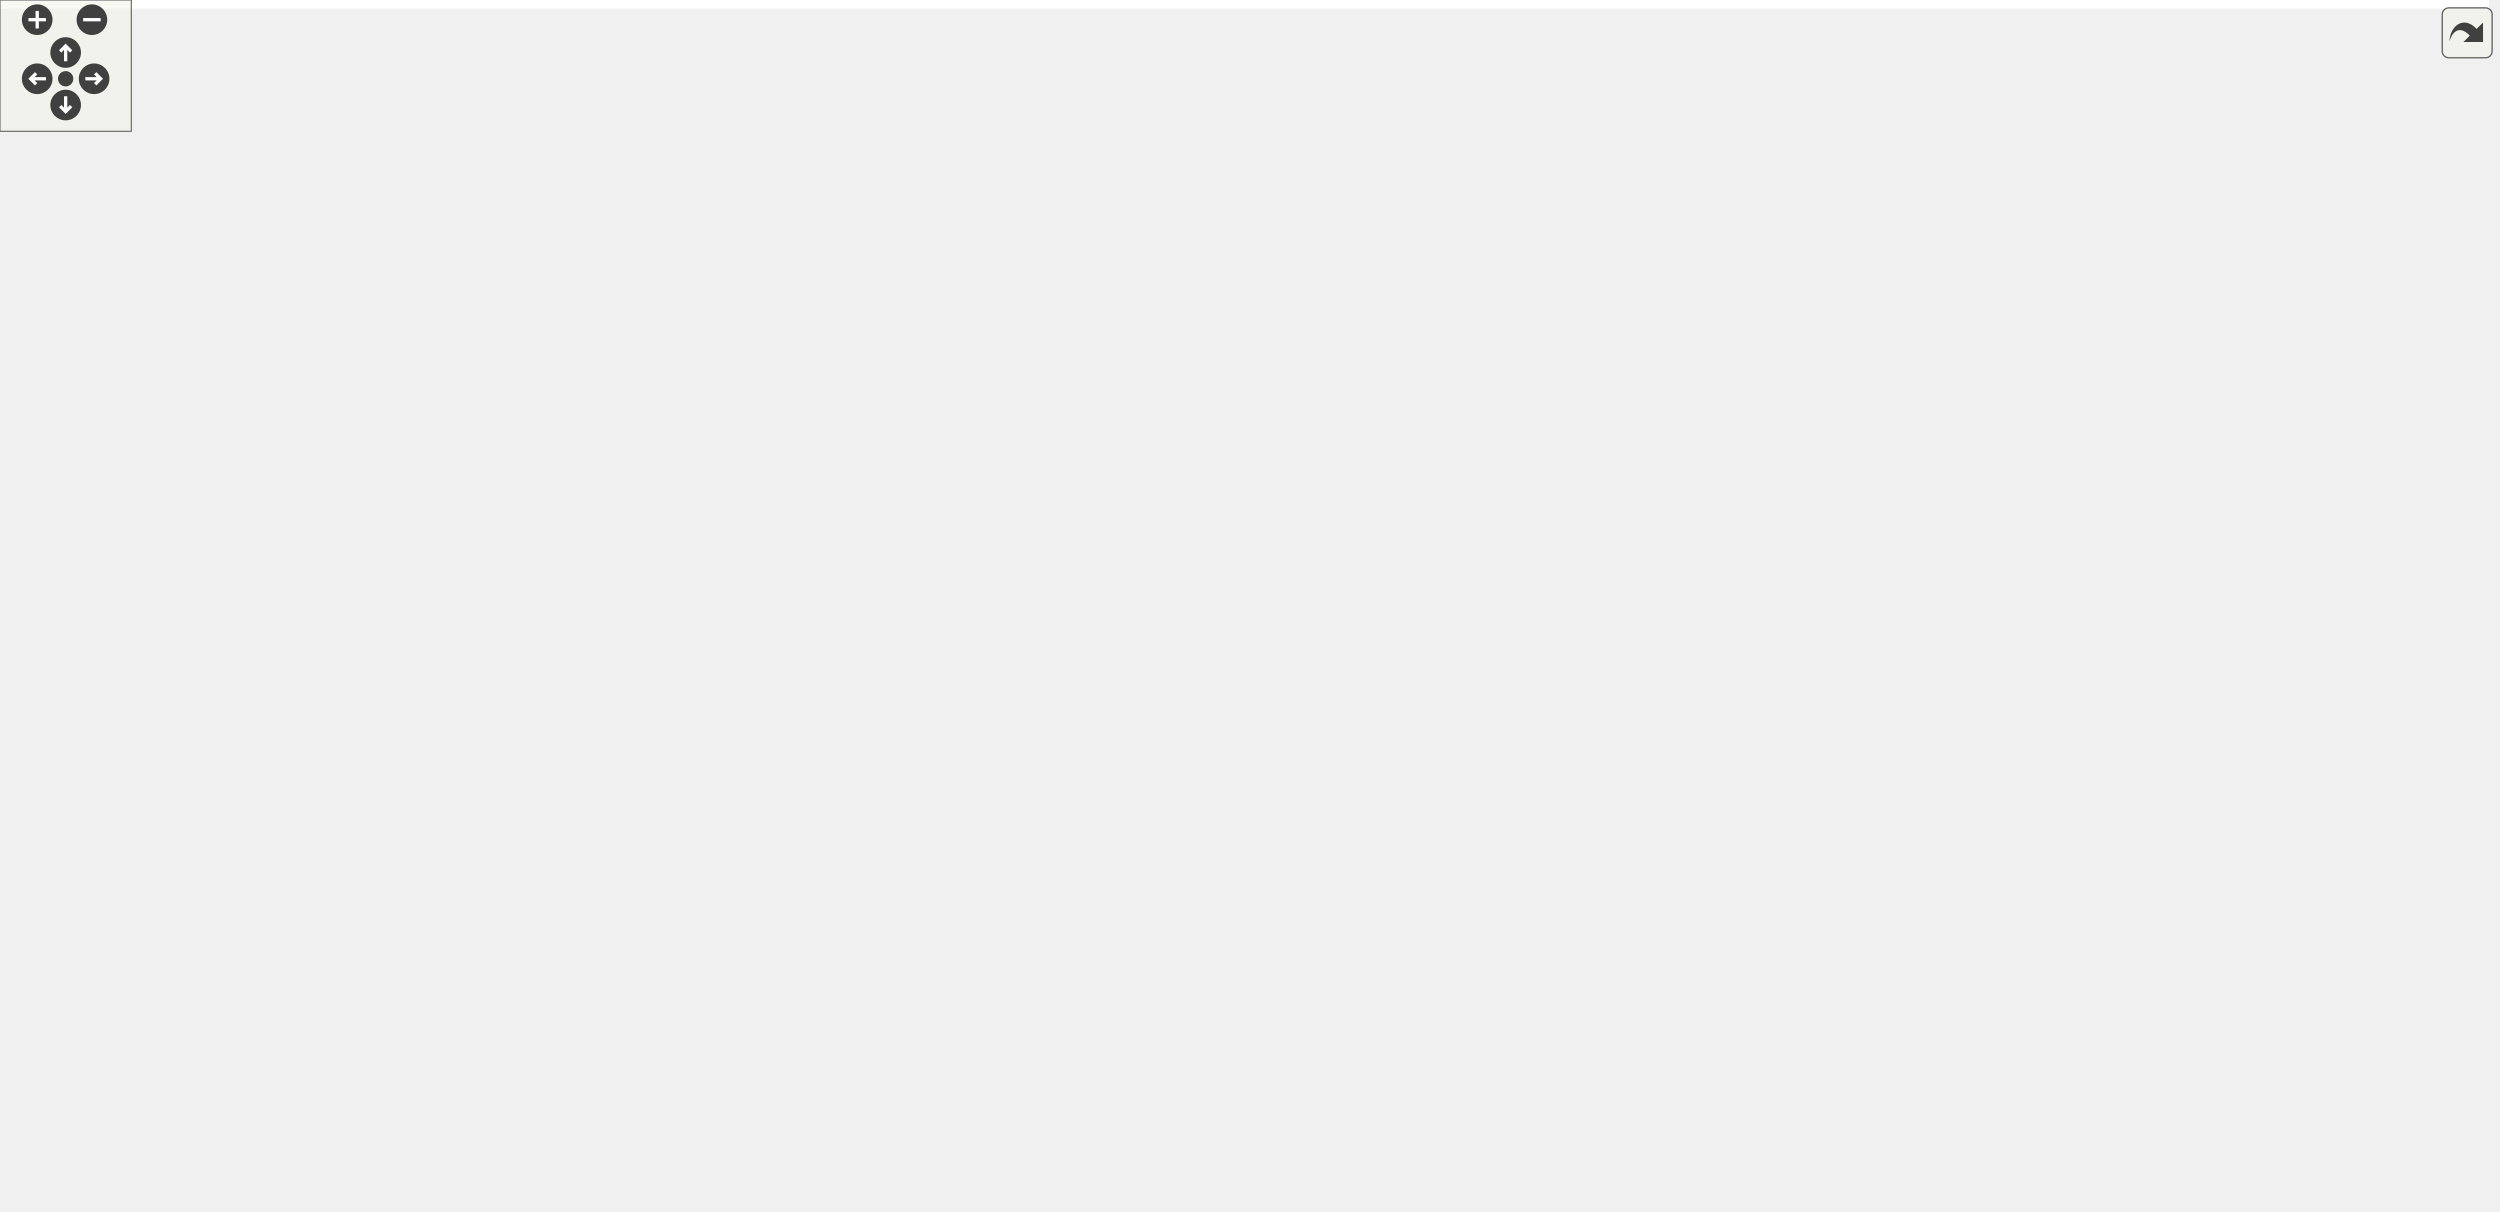
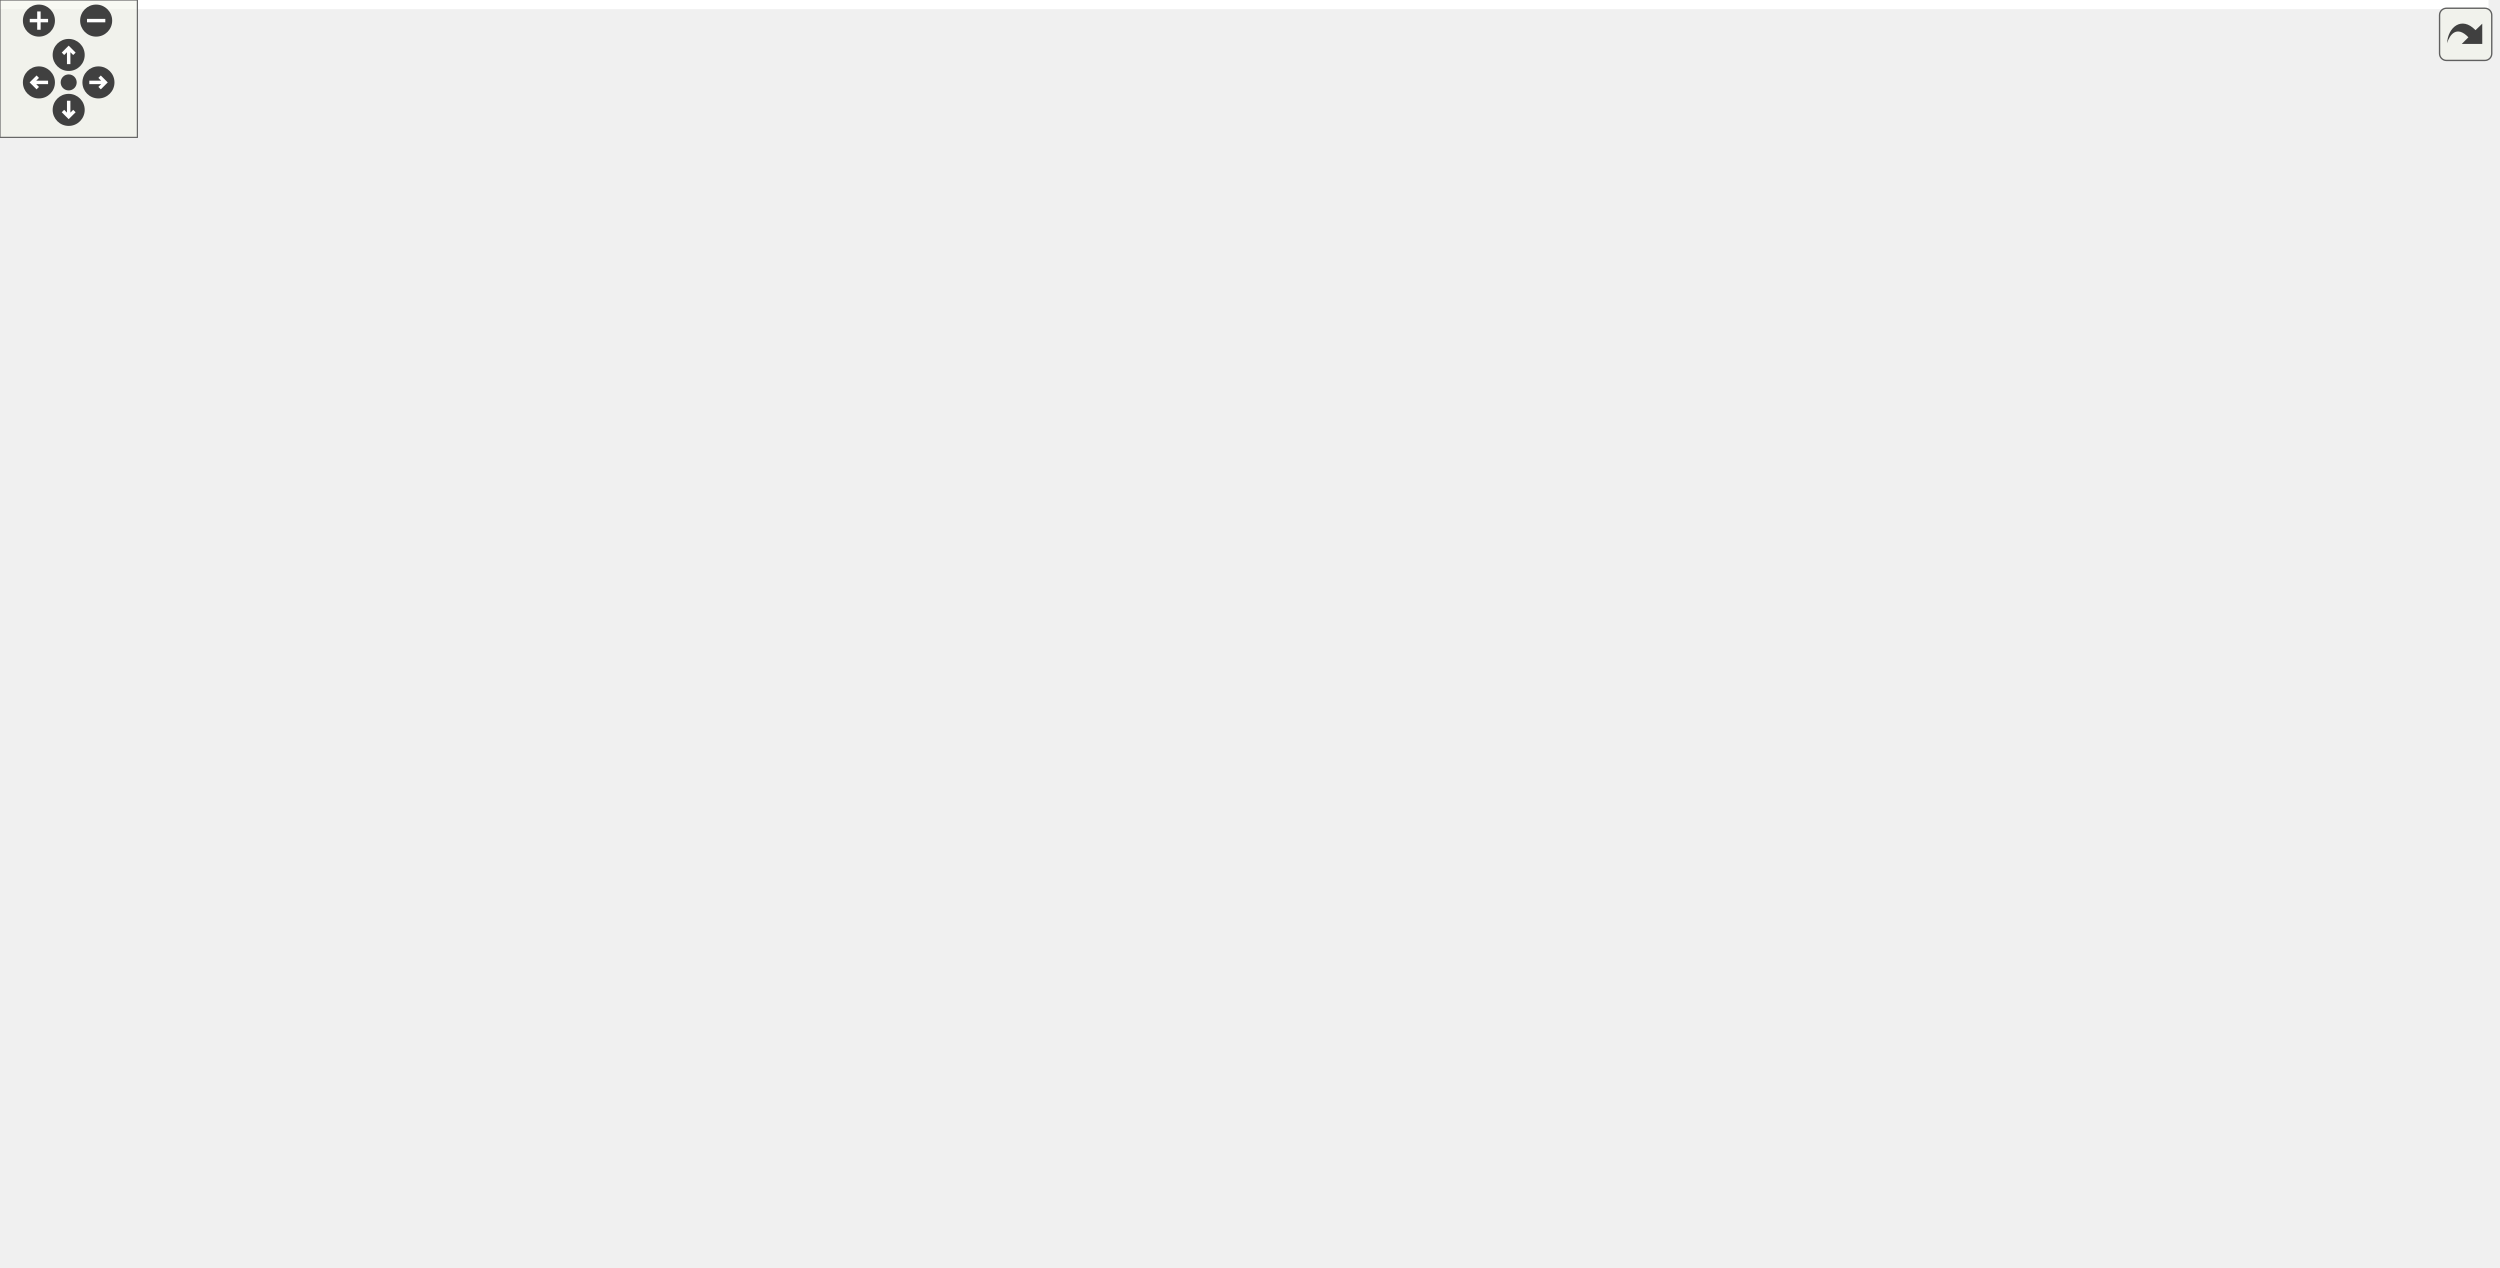
<svg xmlns="http://www.w3.org/2000/svg" xmlns:xlink="http://www.w3.org/1999/xlink" id="main" version="1.1" xml:space="preserve">
  <style type="text/css">
.edge:hover path { stroke: red; }
.edge:hover polygon { stroke: red; fill: red; }
</style>
  <defs>
    <circle id="rim" cx="0" cy="0" r="7" />
    <circle id="rim2" cx="0" cy="0" r="3.5" />
    <g id="zoomPlus">
      <use xlink:href="#rim" fill="#404040">
        <set attributeName="fill" to="#808080" begin="zoomplus.mouseover" end="zoomplus.mouseout" />
      </use>
      <path d="M-4,0h8M0,-4v8" fill="none" stroke="white" stroke-width="1.5" pointer-events="none" />
    </g>
    <g id="zoomMin">
      <use xlink:href="#rim" fill="#404040">
        <set attributeName="fill" to="#808080" begin="zoomminus.mouseover" end="zoomminus.mouseout" />
      </use>
      <path d="M-4,0h8" fill="none" stroke="white" stroke-width="1.5" pointer-events="none" />
    </g>
    <g id="dirArrow">
      <path fill="none" stroke="white" stroke-width="1.5" d="M0,-3.0v7 M-2.5,-0.5L0,-3.0L2.5,-0.5" />
    </g>
    <g id="resetDef">
      <use xlink:href="#rim2" fill="#404040">
        <set attributeName="fill" to="#808080" begin="reset.mouseover" end="reset.mouseout" />
      </use>
    </g>
  </defs>
  <svg id="graph" class="graph">
    <g id="viewport">
-       <polygon fill="white" stroke="transparent" points="-4,4 -4,-493 1137.5,-493 1137.5,4 -4,4" />
+       <polygon fill="white" stroke="transparent" points="-4,4 -4,-493 1087,-493 1087,4 -4,4" />
      <g id="node1" class="node">
        <g id="a_node1">
          <a xlink:title="This file contains the declaration of the MyFactorizationMethod namespace, which includes methods and...">
-             <polygon fill="#bfbfbf" stroke="black" points="409,-458.5 409,-488.5 557,-488.5 557,-458.5 409,-458.5" />
-             <text text-anchor="start" x="417" y="-476.5" font-family="Helvetica,sans-Serif" font-size="10.00">src/utils/math/factorization</text>
-             <text text-anchor="middle" x="483" y="-465.5" font-family="Helvetica,sans-Serif" font-size="10.00">/Factorize.h</text>
+             <polygon fill="#bfbfbf" stroke="black" points="102,-458.5 102,-488.5 250,-488.5 250,-458.5 102,-458.5" />
+             <text text-anchor="start" x="110" y="-476.5" font-family="Helvetica,sans-Serif" font-size="10.00">src/utils/math/factorization</text>
+             <text text-anchor="middle" x="176" y="-465.5" font-family="Helvetica,sans-Serif" font-size="10.00">/Factorize.h</text>
          </a>
        </g>
      </g>
      <g id="node2" class="node">
        <g id="a_node2">
          <a xlink:href="../../dc/d21/labs_2outlab6_2Compute_8h.html" target="_top" xlink:title="This file contains the Compute namespace which includes methods for solving linear systems using vari...">
-             <polygon fill="white" stroke="black" points="523,-207 523,-226 673,-226 673,-207 523,-207" />
-             <text text-anchor="middle" x="598" y="-214" font-family="Helvetica,sans-Serif" font-size="10.00">src/labs/outlab6/Compute.h</text>
+             <polygon fill="white" stroke="black" points="373,-207 373,-226 523,-226 523,-207 373,-207" />
+             <text text-anchor="middle" x="448" y="-214" font-family="Helvetica,sans-Serif" font-size="10.00">src/labs/outlab6/Compute.h</text>
          </a>
        </g>
      </g>
      <g id="edge1" class="edge">
-         <path fill="none" stroke="midnightblue" d="M567.23,-465.11C664.53,-451.31 818.59,-411.83 876,-299 882.25,-286.72 884.83,-278.58 876,-268 850.62,-237.59 746.62,-225.45 673.3,-220.63" />
-         <polygon fill="midnightblue" stroke="midnightblue" points="566.56,-461.67 557.12,-466.48 567.5,-468.61 566.56,-461.67" />
+         <path fill="none" stroke="midnightblue" d="M170.03,-448.44C161.1,-406.14 149.78,-318.21 195,-268 218.34,-242.08 306.93,-229.01 372.73,-222.74" />
+         <polygon fill="midnightblue" stroke="midnightblue" points="166.66,-449.4 172.27,-458.39 173.49,-447.87 166.66,-449.4" />
      </g>
      <g id="node5" class="node">
        <g id="a_node5">
+           <a xlink:href="../../d4/dfb/LUP_8h.html" target="_top" xlink:title="LU factorization with pivoting.">
+             <polygon fill="white" stroke="black" points="0,-335.5 0,-365.5 148,-365.5 148,-335.5 0,-335.5" />
+             <text text-anchor="start" x="8" y="-353.5" font-family="Helvetica,sans-Serif" font-size="10.00">src/utils/math/factorization</text>
+             <text text-anchor="middle" x="74" y="-342.5" font-family="Helvetica,sans-Serif" font-size="10.00">/LUP.h</text>
+           </a>
+         </g>
+       </g>
+       <g id="edge4" class="edge">
+         <path fill="none" stroke="midnightblue" d="M157.37,-450.4C136.63,-425.8 103.71,-386.75 86.09,-365.84" />
+         <polygon fill="midnightblue" stroke="midnightblue" points="154.78,-452.75 163.9,-458.14 160.13,-448.24 154.78,-452.75" />
+       </g>
+       <g id="node14" class="node">
+         <g id="a_node14">
          <a xlink:href="../../df/dbd/LinearSolver_8h.html" target="_top" xlink:title="This file contains the definition of the LinearSolver class and its associated methods.">
-             <polygon fill="white" stroke="black" points="405.5,-402.5 405.5,-421.5 560.5,-421.5 560.5,-402.5 405.5,-402.5" />
-             <text text-anchor="middle" x="483" y="-409.5" font-family="Helvetica,sans-Serif" font-size="10.00">src/utils/math/LinearSolver.h</text>
-           </a>
-         </g>
-       </g>
-       <g id="edge4" class="edge">
-         <path fill="none" stroke="midnightblue" d="M483,-448.29C483,-438.86 483,-428.65 483,-421.66" />
-         <polygon fill="midnightblue" stroke="midnightblue" points="479.5,-448.4 483,-458.4 486.5,-448.4 479.5,-448.4" />
-       </g>
-       <g id="node13" class="node">
-         <g id="a_node13">
-           <a xlink:href="../../d4/dfb/LUP_8h.html" target="_top" xlink:title="LU factorization with pivoting.">
-             <polygon fill="white" stroke="black" points="221,-335.5 221,-365.5 369,-365.5 369,-335.5 221,-335.5" />
-             <text text-anchor="start" x="229" y="-353.5" font-family="Helvetica,sans-Serif" font-size="10.00">src/utils/math/factorization</text>
-             <text text-anchor="middle" x="295" y="-342.5" font-family="Helvetica,sans-Serif" font-size="10.00">/LUP.h</text>
-           </a>
-         </g>
-       </g>
-       <g id="edge37" class="edge">
-         <path fill="none" stroke="midnightblue" d="M448.46,-453.33C432.33,-444.16 412.99,-432.83 396,-422 366.79,-403.37 334.1,-380.09 314.04,-365.5" />
-         <polygon fill="midnightblue" stroke="midnightblue" points="447.11,-456.59 457.54,-458.46 450.56,-450.5 447.11,-456.59" />
+             <polygon fill="white" stroke="black" points="520.5,-402.5 520.5,-421.5 675.5,-421.5 675.5,-402.5 520.5,-402.5" />
+             <text text-anchor="middle" x="598" y="-409.5" font-family="Helvetica,sans-Serif" font-size="10.00">src/utils/math/LinearSolver.h</text>
+           </a>
+         </g>
+       </g>
+       <g id="edge16" class="edge">
+         <path fill="none" stroke="midnightblue" d="M260.52,-460.58C342.52,-449.02 464.92,-431.76 537.58,-421.52" />
+         <polygon fill="midnightblue" stroke="midnightblue" points="259.89,-457.14 250.47,-462 260.86,-464.07 259.89,-457.14" />
      </g>
      <g id="node3" class="node">
        <g id="a_node3">
          <a xlink:href="../../df/df9/outlab6_8h.html" target="_top" xlink:title=" ">
-             <polygon fill="white" stroke="black" points="597.5,-140 597.5,-159 740.5,-159 740.5,-140 597.5,-140" />
-             <text text-anchor="middle" x="669" y="-147" font-family="Helvetica,sans-Serif" font-size="10.00">src/labs/outlab6/outlab6.h</text>
+             <polygon fill="white" stroke="black" points="324.5,-140 324.5,-159 467.5,-159 467.5,-140 324.5,-140" />
+             <text text-anchor="middle" x="396" y="-147" font-family="Helvetica,sans-Serif" font-size="10.00">src/labs/outlab6/outlab6.h</text>
          </a>
        </g>
      </g>
      <g id="edge2" class="edge">
-         <path fill="none" stroke="midnightblue" d="M615.09,-199.86C629.05,-187.08 648.26,-169.49 659.58,-159.13" />
-         <polygon fill="midnightblue" stroke="midnightblue" points="612.59,-197.4 607.58,-206.73 617.31,-202.56 612.59,-197.4" />
+         <path fill="none" stroke="midnightblue" d="M434.62,-198.77C424.48,-186.1 410.96,-169.2 402.9,-159.13" />
+         <polygon fill="midnightblue" stroke="midnightblue" points="432.01,-201.11 440.99,-206.73 437.47,-196.74 432.01,-201.11" />
      </g>
      <g id="node4" class="node">
        <g id="a_node4">
          <a xlink:href="../../d4/d5d/labs_2outlab6_2main_8cpp.html" target="_top" xlink:title=" ">
-             <polygon fill="white" stroke="black" points="598,-73 598,-92 740,-92 740,-73 598,-73" />
-             <text text-anchor="middle" x="669" y="-80" font-family="Helvetica,sans-Serif" font-size="10.00">src/labs/outlab6/main.cpp</text>
+             <polygon fill="white" stroke="black" points="325,-73 325,-92 467,-92 467,-73 325,-73" />
+             <text text-anchor="middle" x="396" y="-80" font-family="Helvetica,sans-Serif" font-size="10.00">src/labs/outlab6/main.cpp</text>
          </a>
        </g>
      </g>
      <g id="edge3" class="edge">
-         <path fill="none" stroke="midnightblue" d="M669,-129.54C669,-117.17 669,-101.62 669,-92.13" />
-         <polygon fill="midnightblue" stroke="midnightblue" points="665.5,-129.73 669,-139.73 672.5,-129.73 665.5,-129.73" />
+         <path fill="none" stroke="midnightblue" d="M396,-129.54C396,-117.17 396,-101.62 396,-92.13" />
+         <polygon fill="midnightblue" stroke="midnightblue" points="392.5,-129.73 396,-139.73 399.5,-129.73 392.5,-129.73" />
+       </g>
+       <g id="edge5" class="edge">
+         <path fill="none" stroke="midnightblue" d="M94.39,-328.03C115.29,-306.52 146.8,-275.55 162,-268 228.38,-235.03 312.83,-223.28 372.71,-219.24" />
+         <polygon fill="midnightblue" stroke="midnightblue" points="91.64,-325.84 87.22,-335.47 96.68,-330.69 91.64,-325.84" />
      </g>
      <g id="node6" class="node">
        <g id="a_node6">
-           <a xlink:href="../../d2/dde/labs_2inlab6_2InputsOutputs_8h.html" target="_top" xlink:title="This file contains the input and output definitions for this project.">
-             <polygon fill="white" stroke="black" points="966.5,-341 966.5,-360 1133.5,-360 1133.5,-341 966.5,-341" />
-             <text text-anchor="middle" x="1050" y="-348" font-family="Helvetica,sans-Serif" font-size="10.00">src/labs/inlab6/InputsOutputs.h</text>
-           </a>
-         </g>
-       </g>
-       <g id="edge5" class="edge">
-         <path fill="none" stroke="midnightblue" d="M570.6,-401.81C679.26,-390.4 863.06,-371.12 968.71,-360.03" />
-         <polygon fill="midnightblue" stroke="midnightblue" points="570.23,-398.33 560.65,-402.85 570.96,-405.29 570.23,-398.33" />
+           <a xlink:href="../../d7/da1/project_2project1_2Compute_8h.html" target="_top" xlink:title="Compute methods for project milestone 1 in NE591-008.">
+             <polygon fill="white" stroke="black" points="0,-268.5 0,-298.5 110,-298.5 110,-268.5 0,-268.5" />
+             <text text-anchor="start" x="8" y="-286.5" font-family="Helvetica,sans-Serif" font-size="10.00">src/project/project1</text>
+             <text text-anchor="middle" x="55" y="-275.5" font-family="Helvetica,sans-Serif" font-size="10.00">/Compute.h</text>
+           </a>
+         </g>
+       </g>
+       <g id="edge6" class="edge">
+         <path fill="none" stroke="midnightblue" d="M67.04,-325.7C64.38,-316.59 61.43,-306.49 59.11,-298.58" />
+         <polygon fill="midnightblue" stroke="midnightblue" points="63.71,-326.78 69.88,-335.4 70.43,-324.82 63.71,-326.78" />
+       </g>
+       <g id="node10" class="node">
+         <g id="a_node10">
+           <a xlink:href="../../db/d6e/project_2project2_2Compute_8h.html" target="_top" xlink:title="Compute methods for project milestone 1 in NE591-008.">
+             <polygon fill="white" stroke="black" points="625,-201.5 625,-231.5 735,-231.5 735,-201.5 625,-201.5" />
+             <text text-anchor="start" x="633" y="-219.5" font-family="Helvetica,sans-Serif" font-size="10.00">src/project/project2</text>
+             <text text-anchor="middle" x="680" y="-208.5" font-family="Helvetica,sans-Serif" font-size="10.00">/Compute.h</text>
+           </a>
+         </g>
+       </g>
+       <g id="edge11" class="edge">
+         <path fill="none" stroke="midnightblue" d="M158.45,-347.69C223.46,-343.56 314.2,-331.7 387,-299 406.88,-290.07 405.28,-277.28 425,-268 489.52,-237.63 571.53,-225.51 624.87,-220.69" />
+         <polygon fill="midnightblue" stroke="midnightblue" points="158.02,-344.21 148.25,-348.29 158.43,-351.2 158.02,-344.21" />
+       </g>
+       <g id="node7" class="node">
+         <g id="a_node7">
+           <a xlink:href="../../d0/df9/project_2project1_2Parser_8h.html" target="_top" xlink:title="This file contains the Parser class which is responsible for parsing command line arguments and valid...">
+             <polygon fill="white" stroke="black" points="42,-201.5 42,-231.5 152,-231.5 152,-201.5 42,-201.5" />
+             <text text-anchor="start" x="50" y="-219.5" font-family="Helvetica,sans-Serif" font-size="10.00">src/project/project1</text>
+             <text text-anchor="middle" x="97" y="-208.5" font-family="Helvetica,sans-Serif" font-size="10.00">/Parser.h</text>
+           </a>
+         </g>
+       </g>
+       <g id="edge7" class="edge">
+         <path fill="none" stroke="midnightblue" d="M69.62,-259.87C75.7,-250.46 82.57,-239.83 87.9,-231.58" />
+         <polygon fill="midnightblue" stroke="midnightblue" points="66.6,-258.1 64.11,-268.4 72.48,-261.9 66.6,-258.1" />
+       </g>
+       <g id="node8" class="node">
+         <g id="a_node8">
+           <a xlink:href="../../d3/df7/project1_8h.html" target="_top" xlink:title=" ">
+             <polygon fill="white" stroke="black" points="1,-134.5 1,-164.5 111,-164.5 111,-134.5 1,-134.5" />
+             <text text-anchor="start" x="9" y="-152.5" font-family="Helvetica,sans-Serif" font-size="10.00">src/project/project1</text>
+             <text text-anchor="middle" x="56" y="-141.5" font-family="Helvetica,sans-Serif" font-size="10.00">/project1.h</text>
+           </a>
+         </g>
+       </g>
+       <g id="edge10" class="edge">
+         <path fill="none" stroke="midnightblue" d="M42.53,-259.32C38.67,-250.96 34.93,-241.29 33,-232 30.19,-218.51 30.08,-214.46 33,-201 35.82,-188.01 42.28,-174.35 47.64,-164.52" />
+         <polygon fill="midnightblue" stroke="midnightblue" points="39.45,-261 47,-268.44 45.74,-257.92 39.45,-261" />
+       </g>
+       <g id="edge8" class="edge">
+         <path fill="none" stroke="midnightblue" d="M82.72,-192.87C76.79,-183.46 70.09,-172.83 64.88,-164.58" />
+         <polygon fill="midnightblue" stroke="midnightblue" points="79.81,-194.81 88.1,-201.4 85.73,-191.07 79.81,-194.81" />
      </g>
      <g id="node9" class="node">
        <g id="a_node9">
+           <a xlink:href="../../d2/d85/project_2project1_2main_8cpp.html" target="_top" xlink:title=" ">
+             <polygon fill="white" stroke="black" points="1,-67.5 1,-97.5 111,-97.5 111,-67.5 1,-67.5" />
+             <text text-anchor="start" x="9" y="-85.5" font-family="Helvetica,sans-Serif" font-size="10.00">src/project/project1</text>
+             <text text-anchor="middle" x="56" y="-74.5" font-family="Helvetica,sans-Serif" font-size="10.00">/main.cpp</text>
+           </a>
+         </g>
+       </g>
+       <g id="edge9" class="edge">
+         <path fill="none" stroke="midnightblue" d="M56,-124.11C56,-115.15 56,-105.32 56,-97.58" />
+         <polygon fill="midnightblue" stroke="midnightblue" points="52.5,-124.4 56,-134.4 59.5,-124.4 52.5,-124.4" />
+       </g>
+       <g id="node11" class="node">
+         <g id="a_node11">
+           <a xlink:href="../../d6/da7/project_2project2_2Parser_8h.html" target="_top" xlink:title="This file contains the Parser class which is responsible for parsing command line arguments and valid...">
+             <polygon fill="white" stroke="black" points="701,-134.5 701,-164.5 811,-164.5 811,-134.5 701,-134.5" />
+             <text text-anchor="start" x="709" y="-152.5" font-family="Helvetica,sans-Serif" font-size="10.00">src/project/project2</text>
+             <text text-anchor="middle" x="756" y="-141.5" font-family="Helvetica,sans-Serif" font-size="10.00">/Parser.h</text>
+           </a>
+         </g>
+       </g>
+       <g id="edge12" class="edge">
+         <path fill="none" stroke="midnightblue" d="M704.11,-194.88C715.66,-185.01 729.19,-173.43 739.54,-164.58" />
+         <polygon fill="midnightblue" stroke="midnightblue" points="701.82,-192.24 696.49,-201.4 706.37,-197.56 701.82,-192.24" />
+       </g>
+       <g id="node12" class="node">
+         <g id="a_node12">
+           <a xlink:href="../../dc/d79/project2_8h.html" target="_top" xlink:title=" ">
+             <polygon fill="white" stroke="black" points="701,-67.5 701,-97.5 811,-97.5 811,-67.5 701,-67.5" />
+             <text text-anchor="start" x="709" y="-85.5" font-family="Helvetica,sans-Serif" font-size="10.00">src/project/project2</text>
+             <text text-anchor="middle" x="756" y="-74.5" font-family="Helvetica,sans-Serif" font-size="10.00">/project2.h</text>
+           </a>
+         </g>
+       </g>
+       <g id="edge15" class="edge">
+         <path fill="none" stroke="midnightblue" d="M678.99,-190.94C679.35,-173.9 682.01,-151.26 692,-134 700.86,-118.69 716.33,-106.29 729.83,-97.61" />
+         <polygon fill="midnightblue" stroke="midnightblue" points="675.49,-191.23 679.03,-201.21 682.49,-191.2 675.49,-191.23" />
+       </g>
+       <g id="edge13" class="edge">
+         <path fill="none" stroke="midnightblue" d="M756,-124.11C756,-115.15 756,-105.32 756,-97.58" />
+         <polygon fill="midnightblue" stroke="midnightblue" points="752.5,-124.4 756,-134.4 759.5,-124.4 752.5,-124.4" />
+       </g>
+       <g id="node13" class="node">
+         <g id="a_node13">
+           <a xlink:href="../../dd/d48/project_2project2_2main_8cpp.html" target="_top" xlink:title=" ">
+             <polygon fill="white" stroke="black" points="701,-0.5 701,-30.5 811,-30.5 811,-0.5 701,-0.5" />
+             <text text-anchor="start" x="709" y="-18.5" font-family="Helvetica,sans-Serif" font-size="10.00">src/project/project2</text>
+             <text text-anchor="middle" x="756" y="-7.5" font-family="Helvetica,sans-Serif" font-size="10.00">/main.cpp</text>
+           </a>
+         </g>
+       </g>
+       <g id="edge14" class="edge">
+         <path fill="none" stroke="midnightblue" d="M756,-57.11C756,-48.15 756,-38.32 756,-30.58" />
+         <polygon fill="midnightblue" stroke="midnightblue" points="752.5,-57.4 756,-67.4 759.5,-57.4 752.5,-57.4" />
+       </g>
+       <g id="edge24" class="edge">
+         <path fill="none" stroke="midnightblue" d="M512.73,-401.32C411.46,-389.82 244.19,-370.82 148.09,-359.91" />
+         <polygon fill="midnightblue" stroke="midnightblue" points="512.59,-404.82 522.92,-402.48 513.38,-397.87 512.59,-404.82" />
+       </g>
+       <g id="node15" class="node">
+         <g id="a_node15">
+           <a xlink:href="../../d2/dde/labs_2inlab6_2InputsOutputs_8h.html" target="_top" xlink:title="This file contains the input and output definitions for this project.">
+             <polygon fill="white" stroke="black" points="831.5,-341 831.5,-360 998.5,-360 998.5,-341 831.5,-341" />
+             <text text-anchor="middle" x="915" y="-348" font-family="Helvetica,sans-Serif" font-size="10.00">src/labs/inlab6/InputsOutputs.h</text>
+           </a>
+         </g>
+       </g>
+       <g id="edge17" class="edge">
+         <path fill="none" stroke="midnightblue" d="M653.32,-400.62C714.71,-389.09 812.62,-370.72 869.67,-360.01" />
+         <polygon fill="midnightblue" stroke="midnightblue" points="652.6,-397.19 643.42,-402.48 653.89,-404.07 652.6,-397.19" />
+       </g>
+       <g id="node18" class="node">
+         <g id="a_node18">
          <a xlink:href="../../d5/d67/labs_2outlab6_2InputsOutputs_8h.html" target="_top" xlink:title="This file contains the input and output definitions for this project.">
-             <polygon fill="white" stroke="black" points="693,-274 693,-293 867,-293 867,-274 693,-274" />
-             <text text-anchor="middle" x="780" y="-281" font-family="Helvetica,sans-Serif" font-size="10.00">src/labs/outlab6/InputsOutputs.h</text>
-           </a>
-         </g>
-       </g>
-       <g id="edge8" class="edge">
-         <path fill="none" stroke="midnightblue" d="M570.94,-407.39C642.17,-402.6 734.97,-391.52 762,-366 782.44,-346.7 782.24,-309.85 780.94,-293.13" />
-         <polygon fill="midnightblue" stroke="midnightblue" points="570.35,-403.92 560.6,-408.05 570.8,-410.9 570.35,-403.92" />
-       </g>
-       <g id="node10" class="node">
-         <g id="a_node10">
+             <polygon fill="white" stroke="black" points="204,-274 204,-293 378,-293 378,-274 204,-274" />
+             <text text-anchor="middle" x="291" y="-281" font-family="Helvetica,sans-Serif" font-size="10.00">src/labs/outlab6/InputsOutputs.h</text>
+           </a>
+         </g>
+       </g>
+       <g id="edge20" class="edge">
+         <path fill="none" stroke="midnightblue" d="M540.29,-400.41C505.98,-393.03 462.07,-381.69 425,-366 376.61,-345.51 325.02,-309.59 302.56,-293.16" />
+         <polygon fill="midnightblue" stroke="midnightblue" points="539.65,-403.85 550.15,-402.47 541.08,-397 539.65,-403.85" />
+       </g>
+       <g id="node19" class="node">
+         <g id="a_node19">
          <a xlink:href="../../dd/df8/project_2project2_2InputsOutputs_8h.html" target="_top" xlink:title="This file contains the input and output definitions for this project.">
-             <polygon fill="white" stroke="black" points="173,-201.5 173,-231.5 283,-231.5 283,-201.5 173,-201.5" />
-             <text text-anchor="start" x="181" y="-219.5" font-family="Helvetica,sans-Serif" font-size="10.00">src/project/project2</text>
-             <text text-anchor="middle" x="228" y="-208.5" font-family="Helvetica,sans-Serif" font-size="10.00">/InputsOutputs.h</text>
-           </a>
-         </g>
-       </g>
-       <g id="edge10" class="edge">
-         <path fill="none" stroke="midnightblue" d="M395.15,-408.35C325.18,-404.16 235.26,-393.44 212,-366 179.14,-327.23 205.97,-260.78 220.36,-231.76" />
-         <polygon fill="midnightblue" stroke="midnightblue" points="395.13,-411.85 405.31,-408.92 395.52,-404.86 395.13,-411.85" />
-       </g>
-       <g id="edge13" class="edge">
-         <path fill="none" stroke="midnightblue" d="M446.21,-399.36C415.58,-389.66 371.86,-375.83 339.31,-365.52" />
-         <polygon fill="midnightblue" stroke="midnightblue" points="445.47,-402.79 456.06,-402.48 447.59,-396.12 445.47,-402.79" />
+             <polygon fill="white" stroke="black" points="973,-201.5 973,-231.5 1083,-231.5 1083,-201.5 973,-201.5" />
+             <text text-anchor="start" x="981" y="-219.5" font-family="Helvetica,sans-Serif" font-size="10.00">src/project/project2</text>
+             <text text-anchor="middle" x="1028" y="-208.5" font-family="Helvetica,sans-Serif" font-size="10.00">/InputsOutputs.h</text>
+           </a>
+         </g>
+       </g>
+       <g id="edge22" class="edge">
+         <path fill="none" stroke="midnightblue" d="M685.66,-407.05C799.22,-401.08 985.39,-388.06 1008,-366 1044.68,-330.21 1036.75,-261.56 1031.15,-231.82" />
+         <polygon fill="midnightblue" stroke="midnightblue" points="685.39,-403.56 675.59,-407.57 685.75,-410.55 685.39,-403.56" />
      </g>
      <g id="node20" class="node">
        <g id="a_node20">
          <a xlink:href="../../d6/db9/GaussSeidel_8h.html" target="_top" xlink:title="This file contains the implementation of the Gauss-Seidel method for solving systems of linear equati...">
-             <polygon fill="white" stroke="black" points="463,-268.5 463,-298.5 599,-298.5 599,-268.5 463,-268.5" />
-             <text text-anchor="start" x="471" y="-286.5" font-family="Helvetica,sans-Serif" font-size="10.00">src/utils/math/relaxation</text>
-             <text text-anchor="middle" x="531" y="-275.5" font-family="Helvetica,sans-Serif" font-size="10.00">/GaussSeidel.h</text>
-           </a>
-         </g>
-       </g>
-       <g id="edge24" class="edge">
-         <path fill="none" stroke="midnightblue" d="M468.6,-394.43C456.75,-378.65 443.47,-354.5 454,-335 462.81,-318.68 479.45,-306.78 495.01,-298.65" />
-         <polygon fill="midnightblue" stroke="midnightblue" points="465.89,-396.64 474.88,-402.24 471.35,-392.26 465.89,-396.64" />
+             <polygon fill="white" stroke="black" points="434,-268.5 434,-298.5 570,-298.5 570,-268.5 434,-268.5" />
+             <text text-anchor="start" x="442" y="-286.5" font-family="Helvetica,sans-Serif" font-size="10.00">src/utils/math/relaxation</text>
+             <text text-anchor="middle" x="502" y="-275.5" font-family="Helvetica,sans-Serif" font-size="10.00">/GaussSeidel.h</text>
+           </a>
+         </g>
+       </g>
+       <g id="edge25" class="edge">
+         <path fill="none" stroke="midnightblue" d="M597.09,-392.15C595.47,-375.72 591.03,-351.94 579,-335 567.8,-319.23 549.98,-307.09 534.31,-298.66" />
+         <polygon fill="midnightblue" stroke="midnightblue" points="593.61,-392.46 597.82,-402.17 600.59,-391.95 593.61,-392.46" />
      </g>
      <g id="node21" class="node">
        <g id="a_node21">
          <a xlink:href="../../dd/d7b/PointJacobi_8h.html" target="_top" xlink:title="This file contains the implementation of the Point Jacobi method for solving systems of linear equati...">
-             <polygon fill="white" stroke="black" points="617,-335.5 617,-365.5 753,-365.5 753,-335.5 617,-335.5" />
-             <text text-anchor="start" x="625" y="-353.5" font-family="Helvetica,sans-Serif" font-size="10.00">src/utils/math/relaxation</text>
-             <text text-anchor="middle" x="685" y="-342.5" font-family="Helvetica,sans-Serif" font-size="10.00">/PointJacobi.h</text>
-           </a>
-         </g>
-       </g>
-       <g id="edge27" class="edge">
-         <path fill="none" stroke="midnightblue" d="M521.67,-399.61C554.62,-389.9 602.11,-375.92 637.39,-365.52" />
-         <polygon fill="midnightblue" stroke="midnightblue" points="520.55,-396.29 511.94,-402.48 522.52,-403.01 520.55,-396.29" />
+             <polygon fill="white" stroke="black" points="673,-335.5 673,-365.5 809,-365.5 809,-335.5 673,-335.5" />
+             <text text-anchor="start" x="681" y="-353.5" font-family="Helvetica,sans-Serif" font-size="10.00">src/utils/math/relaxation</text>
+             <text text-anchor="middle" x="741" y="-342.5" font-family="Helvetica,sans-Serif" font-size="10.00">/PointJacobi.h</text>
+           </a>
+         </g>
+       </g>
+       <g id="edge28" class="edge">
+         <path fill="none" stroke="midnightblue" d="M627.83,-398.59C651.01,-388.94 683.18,-375.56 707.3,-365.52" />
+         <polygon fill="midnightblue" stroke="midnightblue" points="626.38,-395.4 618.49,-402.48 629.07,-401.86 626.38,-395.4" />
      </g>
      <g id="node23" class="node">
        <g id="a_node23">
          <a xlink:href="../../d3/d3e/SOR_8h.html" target="_top" xlink:title="This file contains the implementation of the Successive Over-Relaxation (SOR) method for solving syst...">
-             <polygon fill="white" stroke="black" points="463,-335.5 463,-365.5 599,-365.5 599,-335.5 463,-335.5" />
-             <text text-anchor="start" x="471" y="-353.5" font-family="Helvetica,sans-Serif" font-size="10.00">src/utils/math/relaxation</text>
-             <text text-anchor="middle" x="531" y="-342.5" font-family="Helvetica,sans-Serif" font-size="10.00">/SOR.h</text>
-           </a>
-         </g>
-       </g>
-       <g id="edge32" class="edge">
-         <path fill="none" stroke="midnightblue" d="M496.29,-394.53C503.64,-385.42 512.68,-374.21 519.69,-365.52" />
-         <polygon fill="midnightblue" stroke="midnightblue" points="493.43,-392.49 489.88,-402.48 498.88,-396.89 493.43,-392.49" />
+             <polygon fill="white" stroke="black" points="434,-335.5 434,-365.5 570,-365.5 570,-335.5 434,-335.5" />
+             <text text-anchor="start" x="442" y="-353.5" font-family="Helvetica,sans-Serif" font-size="10.00">src/utils/math/relaxation</text>
+             <text text-anchor="middle" x="502" y="-342.5" font-family="Helvetica,sans-Serif" font-size="10.00">/SOR.h</text>
+           </a>
+         </g>
+       </g>
+       <g id="edge33" class="edge">
+         <path fill="none" stroke="midnightblue" d="M575.43,-397.01C560.11,-387.52 539.95,-375.02 524.63,-365.52" />
+         <polygon fill="midnightblue" stroke="midnightblue" points="573.9,-400.18 584.25,-402.48 577.59,-394.23 573.9,-400.18" />
      </g>
      <g id="node24" class="node">
        <g id="a_node24">
          <a xlink:href="../../d0/de6/SSOR_8h.html" target="_top" xlink:title="This file contains the implementation of the Symmetric Successive Over-Relaxation (SSOR) method for s...">
-             <polygon fill="white" stroke="black" points="309,-268.5 309,-298.5 445,-298.5 445,-268.5 309,-268.5" />
-             <text text-anchor="start" x="317" y="-286.5" font-family="Helvetica,sans-Serif" font-size="10.00">src/utils/math/relaxation</text>
-             <text text-anchor="middle" x="377" y="-275.5" font-family="Helvetica,sans-Serif" font-size="10.00">/SSOR.h</text>
-           </a>
-         </g>
-       </g>
-       <g id="edge34" class="edge">
-         <path fill="none" stroke="midnightblue" d="M469.14,-394.46C448.21,-369.48 408.87,-322.53 389.06,-298.89" />
-         <polygon fill="midnightblue" stroke="midnightblue" points="466.61,-396.89 475.71,-402.31 471.97,-392.39 466.61,-396.89" />
-       </g>
-       <g id="node7" class="node">
-         <g id="a_node7">
-           <a xlink:href="../../d8/d48/inlab6_8h.html" target="_top" xlink:title=" ">
-             <polygon fill="white" stroke="black" points="980.5,-207 980.5,-226 1109.5,-226 1109.5,-207 980.5,-207" />
-             <text text-anchor="middle" x="1045" y="-214" font-family="Helvetica,sans-Serif" font-size="10.00">src/labs/inlab6/inlab6.h</text>
-           </a>
-         </g>
-       </g>
-       <g id="edge6" class="edge">
-         <path fill="none" stroke="midnightblue" d="M1061.62,-332.02C1067.16,-322.65 1073.17,-310.67 1076,-299 1079.24,-285.61 1079.74,-281.26 1076,-268 1071.41,-251.76 1059.98,-235.6 1052.36,-226.09" />
-         <polygon fill="midnightblue" stroke="midnightblue" points="1058.52,-330.38 1056.18,-340.71 1064.46,-334.09 1058.52,-330.38" />
-       </g>
-       <g id="node8" class="node">
-         <g id="a_node8">
-           <a xlink:href="../../d2/d34/labs_2inlab6_2main_8cpp.html" target="_top" xlink:title=" ">
-             <polygon fill="white" stroke="black" points="977.5,-140 977.5,-159 1112.5,-159 1112.5,-140 977.5,-140" />
-             <text text-anchor="middle" x="1045" y="-147" font-family="Helvetica,sans-Serif" font-size="10.00">src/labs/inlab6/main.cpp</text>
-           </a>
-         </g>
-       </g>
-       <g id="edge7" class="edge">
-         <path fill="none" stroke="midnightblue" d="M1045,-196.54C1045,-184.17 1045,-168.62 1045,-159.13" />
-         <polygon fill="midnightblue" stroke="midnightblue" points="1041.5,-196.73 1045,-206.73 1048.5,-196.73 1041.5,-196.73" />
-       </g>
-       <g id="edge9" class="edge">
-         <path fill="none" stroke="midnightblue" d="M766.15,-266.03C742.31,-237.67 694.31,-180.6 676.17,-159.02" />
-         <polygon fill="midnightblue" stroke="midnightblue" points="763.6,-268.44 772.72,-273.84 768.96,-263.93 763.6,-268.44" />
-       </g>
-       <g id="node11" class="node">
-         <g id="a_node11">
-           <a xlink:href="../../dc/d79/project2_8h.html" target="_top" xlink:title=" ">
-             <polygon fill="white" stroke="black" points="239,-67.5 239,-97.5 349,-97.5 349,-67.5 239,-67.5" />
-             <text text-anchor="start" x="247" y="-85.5" font-family="Helvetica,sans-Serif" font-size="10.00">src/project/project2</text>
-             <text text-anchor="middle" x="294" y="-74.5" font-family="Helvetica,sans-Serif" font-size="10.00">/project2.h</text>
-           </a>
-         </g>
-       </g>
-       <g id="edge11" class="edge">
-         <path fill="none" stroke="midnightblue" d="M239.69,-192.12C253.41,-164.68 275.71,-120.09 286.99,-97.52" />
-         <polygon fill="midnightblue" stroke="midnightblue" points="236.4,-190.86 235.06,-201.37 242.67,-193.99 236.4,-190.86" />
-       </g>
-       <g id="node12" class="node">
-         <g id="a_node12">
-           <a xlink:href="../../dd/d48/project_2project2_2main_8cpp.html" target="_top" xlink:title=" ">
-             <polygon fill="white" stroke="black" points="239,-0.5 239,-30.5 349,-30.5 349,-0.5 239,-0.5" />
-             <text text-anchor="start" x="247" y="-18.5" font-family="Helvetica,sans-Serif" font-size="10.00">src/project/project2</text>
-             <text text-anchor="middle" x="294" y="-7.5" font-family="Helvetica,sans-Serif" font-size="10.00">/main.cpp</text>
-           </a>
-         </g>
-       </g>
-       <g id="edge12" class="edge">
-         <path fill="none" stroke="midnightblue" d="M294,-57.11C294,-48.15 294,-38.32 294,-30.58" />
-         <polygon fill="midnightblue" stroke="midnightblue" points="290.5,-57.4 294,-67.4 297.5,-57.4 290.5,-57.4" />
-       </g>
-       <g id="edge14" class="edge">
-         <path fill="none" stroke="midnightblue" d="M289.24,-325.36C286.48,-307.33 286.28,-283.26 300,-268 314.8,-251.53 439.57,-234.83 522.91,-225.36" />
-         <polygon fill="midnightblue" stroke="midnightblue" points="285.85,-326.24 291.14,-335.42 292.73,-324.94 285.85,-326.24" />
-       </g>
-       <g id="node14" class="node">
-         <g id="a_node14">
-           <a xlink:href="../../d7/da1/project_2project1_2Compute_8h.html" target="_top" xlink:title="Compute methods for project milestone 1 in NE591-008.">
-             <polygon fill="white" stroke="black" points="55,-268.5 55,-298.5 165,-298.5 165,-268.5 55,-268.5" />
-             <text text-anchor="start" x="63" y="-286.5" font-family="Helvetica,sans-Serif" font-size="10.00">src/project/project1</text>
-             <text text-anchor="middle" x="110" y="-275.5" font-family="Helvetica,sans-Serif" font-size="10.00">/Compute.h</text>
-           </a>
-         </g>
-       </g>
-       <g id="edge15" class="edge">
-         <path fill="none" stroke="midnightblue" d="M245.06,-331.96C215.26,-321.48 177.93,-308.37 150.06,-298.58" />
-         <polygon fill="midnightblue" stroke="midnightblue" points="244.26,-335.38 254.86,-335.4 246.58,-328.78 244.26,-335.38" />
-       </g>
-       <g id="node18" class="node">
-         <g id="a_node18">
-           <a xlink:href="../../db/d6e/project_2project2_2Compute_8h.html" target="_top" xlink:title="Compute methods for project milestone 1 in NE591-008.">
-             <polygon fill="white" stroke="black" points="322,-201.5 322,-231.5 432,-231.5 432,-201.5 322,-201.5" />
-             <text text-anchor="start" x="330" y="-219.5" font-family="Helvetica,sans-Serif" font-size="10.00">src/project/project2</text>
-             <text text-anchor="middle" x="377" y="-208.5" font-family="Helvetica,sans-Serif" font-size="10.00">/Compute.h</text>
-           </a>
-         </g>
-       </g>
-       <g id="edge20" class="edge">
-         <path fill="none" stroke="midnightblue" d="M277.11,-327.04C265.79,-309.91 255.31,-286.23 267,-268 279.31,-248.81 300.94,-236.81 321.79,-229.36" />
-         <polygon fill="midnightblue" stroke="midnightblue" points="274.36,-329.2 283,-335.34 280.07,-325.15 274.36,-329.2" />
-       </g>
-       <g id="node15" class="node">
-         <g id="a_node15">
-           <a xlink:href="../../d0/df9/project_2project1_2Parser_8h.html" target="_top" xlink:title="This file contains the Parser class which is responsible for parsing command line arguments and valid...">
-             <polygon fill="white" stroke="black" points="0,-201.5 0,-231.5 110,-231.5 110,-201.5 0,-201.5" />
-             <text text-anchor="start" x="8" y="-219.5" font-family="Helvetica,sans-Serif" font-size="10.00">src/project/project1</text>
-             <text text-anchor="middle" x="55" y="-208.5" font-family="Helvetica,sans-Serif" font-size="10.00">/Parser.h</text>
-           </a>
-         </g>
-       </g>
-       <g id="edge16" class="edge">
-         <path fill="none" stroke="midnightblue" d="M91.58,-260.74C83.45,-251.12 74.11,-240.09 66.91,-231.58" />
-         <polygon fill="midnightblue" stroke="midnightblue" points="88.93,-263.02 98.07,-268.4 94.28,-258.5 88.93,-263.02" />
+             <polygon fill="white" stroke="black" points="626,-268.5 626,-298.5 762,-298.5 762,-268.5 626,-268.5" />
+             <text text-anchor="start" x="634" y="-286.5" font-family="Helvetica,sans-Serif" font-size="10.00">src/utils/math/relaxation</text>
+             <text text-anchor="middle" x="694" y="-275.5" font-family="Helvetica,sans-Serif" font-size="10.00">/SSOR.h</text>
+           </a>
+         </g>
+       </g>
+       <g id="edge35" class="edge">
+         <path fill="none" stroke="midnightblue" d="M610.8,-394.13C629.82,-369.07 665.21,-322.43 683.08,-298.89" />
+         <polygon fill="midnightblue" stroke="midnightblue" points="607.86,-392.22 604.6,-402.31 613.43,-396.46 607.86,-392.22" />
      </g>
      <g id="node16" class="node">
        <g id="a_node16">
-           <a xlink:href="../../d3/df7/project1_8h.html" target="_top" xlink:title=" ">
-             <polygon fill="white" stroke="black" points="83,-134.5 83,-164.5 193,-164.5 193,-134.5 83,-134.5" />
-             <text text-anchor="start" x="91" y="-152.5" font-family="Helvetica,sans-Serif" font-size="10.00">src/project/project1</text>
-             <text text-anchor="middle" x="138" y="-141.5" font-family="Helvetica,sans-Serif" font-size="10.00">/project1.h</text>
-           </a>
-         </g>
-       </g>
-       <g id="edge19" class="edge">
-         <path fill="none" stroke="midnightblue" d="M115.11,-258.39C120.95,-230.9 130.28,-186.89 135.03,-164.52" />
-         <polygon fill="midnightblue" stroke="midnightblue" points="111.65,-257.87 113,-268.37 118.5,-259.32 111.65,-257.87" />
-       </g>
-       <g id="edge17" class="edge">
-         <path fill="none" stroke="midnightblue" d="M80.96,-195.17C93.65,-185.23 108.61,-173.51 120.03,-164.58" />
-         <polygon fill="midnightblue" stroke="midnightblue" points="78.72,-192.47 73.01,-201.4 83.04,-197.99 78.72,-192.47" />
+           <a xlink:href="../../d8/d48/inlab6_8h.html" target="_top" xlink:title=" ">
+             <polygon fill="white" stroke="black" points="825.5,-207 825.5,-226 954.5,-226 954.5,-207 825.5,-207" />
+             <text text-anchor="middle" x="890" y="-214" font-family="Helvetica,sans-Serif" font-size="10.00">src/labs/inlab6/inlab6.h</text>
+           </a>
+         </g>
+       </g>
+       <g id="edge18" class="edge">
+         <path fill="none" stroke="midnightblue" d="M938.61,-335.22C950.73,-326.45 964.32,-314.02 971,-299 976.6,-286.41 977.69,-280.05 971,-268 959.42,-247.13 935.24,-233.76 916.3,-226.06" />
+         <polygon fill="midnightblue" stroke="midnightblue" points="936.47,-332.44 930.16,-340.95 940.4,-338.23 936.47,-332.44" />
      </g>
      <g id="node17" class="node">
        <g id="a_node17">
-           <a xlink:href="../../d2/d85/project_2project1_2main_8cpp.html" target="_top" xlink:title=" ">
-             <polygon fill="white" stroke="black" points="83,-67.5 83,-97.5 193,-97.5 193,-67.5 83,-67.5" />
-             <text text-anchor="start" x="91" y="-85.5" font-family="Helvetica,sans-Serif" font-size="10.00">src/project/project1</text>
-             <text text-anchor="middle" x="138" y="-74.5" font-family="Helvetica,sans-Serif" font-size="10.00">/main.cpp</text>
-           </a>
-         </g>
-       </g>
-       <g id="edge18" class="edge">
-         <path fill="none" stroke="midnightblue" d="M138,-124.11C138,-115.15 138,-105.32 138,-97.58" />
-         <polygon fill="midnightblue" stroke="midnightblue" points="134.5,-124.4 138,-134.4 141.5,-124.4 134.5,-124.4" />
+           <a xlink:href="../../d2/d34/labs_2inlab6_2main_8cpp.html" target="_top" xlink:title=" ">
+             <polygon fill="white" stroke="black" points="829.5,-140 829.5,-159 964.5,-159 964.5,-140 829.5,-140" />
+             <text text-anchor="middle" x="897" y="-147" font-family="Helvetica,sans-Serif" font-size="10.00">src/labs/inlab6/main.cpp</text>
+           </a>
+         </g>
+       </g>
+       <g id="edge19" class="edge">
+         <path fill="none" stroke="midnightblue" d="M892.04,-196.54C893.37,-184.17 895.05,-168.62 896.07,-159.13" />
+         <polygon fill="midnightblue" stroke="midnightblue" points="888.53,-196.42 890.94,-206.73 895.49,-197.17 888.53,-196.42" />
+       </g>
+       <g id="edge21" class="edge">
+         <path fill="none" stroke="midnightblue" d="M304.39,-265.66C327.05,-237.18 372.13,-180.5 389.22,-159.02" />
+         <polygon fill="midnightblue" stroke="midnightblue" points="301.38,-263.83 297.89,-273.84 306.85,-268.19 301.38,-263.83" />
      </g>
      <g id="edge23" class="edge">
-         <path fill="none" stroke="midnightblue" d="M343.26,-195.51C332.11,-187.35 320.62,-177 313,-165 299.68,-144.03 295.68,-114.71 294.49,-97.55" />
-         <polygon fill="midnightblue" stroke="midnightblue" points="341.43,-198.5 351.65,-201.3 345.41,-192.74 341.43,-198.5" />
-       </g>
-       <g id="node19" class="node">
-         <g id="a_node19">
-           <a xlink:href="../../d6/da7/project_2project2_2Parser_8h.html" target="_top" xlink:title="This file contains the Parser class which is responsible for parsing command line arguments and valid...">
-             <polygon fill="white" stroke="black" points="322,-134.5 322,-164.5 432,-164.5 432,-134.5 322,-134.5" />
-             <text text-anchor="start" x="330" y="-152.5" font-family="Helvetica,sans-Serif" font-size="10.00">src/project/project2</text>
-             <text text-anchor="middle" x="377" y="-141.5" font-family="Helvetica,sans-Serif" font-size="10.00">/Parser.h</text>
-           </a>
-         </g>
-       </g>
-       <g id="edge21" class="edge">
-         <path fill="none" stroke="midnightblue" d="M377,-191.11C377,-182.15 377,-172.32 377,-164.58" />
-         <polygon fill="midnightblue" stroke="midnightblue" points="373.5,-191.4 377,-201.4 380.5,-191.4 373.5,-191.4" />
-       </g>
-       <g id="edge22" class="edge">
-         <path fill="none" stroke="midnightblue" d="M351.04,-128.17C338.35,-118.23 323.39,-106.51 311.97,-97.58" />
-         <polygon fill="midnightblue" stroke="midnightblue" points="348.96,-130.99 358.99,-134.4 353.28,-125.47 348.96,-130.99" />
-       </g>
-       <g id="edge25" class="edge">
-         <path fill="none" stroke="midnightblue" d="M552.82,-261.34C565.12,-249.4 579.82,-235.14 589.04,-226.19" />
-         <polygon fill="midnightblue" stroke="midnightblue" points="550.28,-258.92 545.54,-268.4 555.15,-263.94 550.28,-258.92" />
+         <path fill="none" stroke="midnightblue" d="M1018.36,-192C1009.53,-173.44 994.69,-148.35 974,-134 925.64,-100.45 858.17,-88.92 811.15,-85.1" />
+         <polygon fill="midnightblue" stroke="midnightblue" points="1015.24,-193.59 1022.53,-201.27 1021.62,-190.72 1015.24,-193.59" />
      </g>
      <g id="edge26" class="edge">
-         <path fill="none" stroke="midnightblue" d="M488.13,-264.41C463.55,-254.03 433.14,-241.2 410.35,-231.58" />
-         <polygon fill="midnightblue" stroke="midnightblue" points="487.01,-267.73 497.58,-268.4 489.73,-261.28 487.01,-267.73" />
-       </g>
-       <g id="edge30" class="edge">
-         <path fill="none" stroke="midnightblue" d="M674.14,-326.36C665.9,-309.62 653.83,-286.75 641,-268 630.33,-252.42 615.69,-236.07 606.54,-226.34" />
-         <polygon fill="midnightblue" stroke="midnightblue" points="671.02,-327.95 678.53,-335.43 677.32,-324.9 671.02,-327.95" />
+         <path fill="none" stroke="midnightblue" d="M483.85,-260.66C474.06,-248.86 462.51,-234.97 455.22,-226.19" />
+         <polygon fill="midnightblue" stroke="midnightblue" points="481.2,-262.94 490.28,-268.4 486.58,-258.47 481.2,-262.94" />
+       </g>
+       <g id="edge27" class="edge">
+         <path fill="none" stroke="midnightblue" d="M550.05,-264.96C578.72,-254.48 614.64,-241.37 641.45,-231.58" />
+         <polygon fill="midnightblue" stroke="midnightblue" points="548.82,-261.68 540.62,-268.4 551.22,-268.25 548.82,-261.68" />
      </g>
      <g id="edge31" class="edge">
-         <path fill="none" stroke="midnightblue" d="M665.56,-327.63C645.13,-304.86 615.01,-271.96 608,-268 553.14,-236.99 481.02,-225.01 432.06,-220.39" />
-         <polygon fill="midnightblue" stroke="midnightblue" points="663.05,-330.07 672.33,-335.19 668.27,-325.41 663.05,-330.07" />
+         <path fill="none" stroke="midnightblue" d="M688.15,-331.95C665.51,-323.43 639.21,-312.18 617,-299 598.26,-287.88 597.85,-278.95 579,-268 546.33,-249.03 505.2,-234.52 477.83,-226.02" />
+         <polygon fill="midnightblue" stroke="midnightblue" points="687.02,-335.26 697.61,-335.43 689.44,-328.69 687.02,-335.26" />
+       </g>
+       <g id="edge32" class="edge">
+         <path fill="none" stroke="midnightblue" d="M759.55,-327.06C771.16,-310.13 782.01,-286.7 771,-268 761.01,-251.03 743.03,-239.35 725.67,-231.54" />
+         <polygon fill="midnightblue" stroke="midnightblue" points="756.62,-325.14 753.52,-335.27 762.26,-329.28 756.62,-325.14" />
      </g>
      <g id="node22" class="node">
        <g id="a_node22">
          <a xlink:href="../../dd/d66/labs_2inlab6_2Compute_8h.html" target="_top" xlink:title="This file contains the Compute namespace which includes methods for inlab6 in NE591-008.">
-             <polygon fill="white" stroke="black" points="923.5,-274 923.5,-293 1066.5,-293 1066.5,-274 923.5,-274" />
-             <text text-anchor="middle" x="995" y="-281" font-family="Helvetica,sans-Serif" font-size="10.00">src/labs/inlab6/Compute.h</text>
-           </a>
-         </g>
-       </g>
-       <g id="edge28" class="edge">
-         <path fill="none" stroke="midnightblue" d="M761.85,-333.39C822.79,-320.61 905.56,-303.25 954.32,-293.03" />
-         <polygon fill="midnightblue" stroke="midnightblue" points="760.95,-330 751.88,-335.48 762.39,-336.85 760.95,-330" />
+             <polygon fill="white" stroke="black" points="818.5,-274 818.5,-293 961.5,-293 961.5,-274 818.5,-274" />
+             <text text-anchor="middle" x="890" y="-281" font-family="Helvetica,sans-Serif" font-size="10.00">src/labs/inlab6/Compute.h</text>
+           </a>
+         </g>
      </g>
      <g id="edge29" class="edge">
-         <path fill="none" stroke="midnightblue" d="M1007.87,-265.77C1017.62,-253.1 1030.61,-236.2 1038.36,-226.13" />
-         <polygon fill="midnightblue" stroke="midnightblue" points="1005.07,-263.67 1001.74,-273.73 1010.61,-267.94 1005.07,-263.67" />
-       </g>
-       <g id="edge33" class="edge">
-         <path fill="none" stroke="midnightblue" d="M531,-325.11C531,-316.15 531,-306.32 531,-298.58" />
-         <polygon fill="midnightblue" stroke="midnightblue" points="527.5,-325.4 531,-335.4 534.5,-325.4 527.5,-325.4" />
-       </g>
-       <g id="edge35" class="edge">
-         <path fill="none" stroke="midnightblue" d="M434.49,-265.59C477.65,-252.9 534.95,-236.04 569,-226.03" />
-         <polygon fill="midnightblue" stroke="midnightblue" points="433.29,-262.3 424.68,-268.48 435.26,-269.01 433.29,-262.3" />
+         <path fill="none" stroke="midnightblue" d="M782.73,-331.3C811.47,-318.76 848.32,-302.68 870.5,-293.01" />
+         <polygon fill="midnightblue" stroke="midnightblue" points="781.1,-328.19 773.33,-335.4 783.9,-334.61 781.1,-328.19" />
+       </g>
+       <g id="edge30" class="edge">
+         <path fill="none" stroke="midnightblue" d="M890,-263.54C890,-251.17 890,-235.62 890,-226.13" />
+         <polygon fill="midnightblue" stroke="midnightblue" points="886.5,-263.73 890,-273.73 893.5,-263.73 886.5,-263.73" />
+       </g>
+       <g id="edge34" class="edge">
+         <path fill="none" stroke="midnightblue" d="M502,-325.11C502,-316.15 502,-306.32 502,-298.58" />
+         <polygon fill="midnightblue" stroke="midnightblue" points="498.5,-325.4 502,-335.4 505.5,-325.4 498.5,-325.4" />
      </g>
      <g id="edge36" class="edge">
-         <path fill="none" stroke="midnightblue" d="M377,-258.11C377,-249.15 377,-239.32 377,-231.58" />
-         <polygon fill="midnightblue" stroke="midnightblue" points="373.5,-258.4 377,-268.4 380.5,-258.4 373.5,-258.4" />
+         <path fill="none" stroke="midnightblue" d="M631.21,-265.91C583.04,-253.18 518.5,-236.13 480.28,-226.03" />
+         <polygon fill="midnightblue" stroke="midnightblue" points="630.36,-269.31 640.92,-268.48 632.15,-262.54 630.36,-269.31" />
+       </g>
+       <g id="edge37" class="edge">
+         <path fill="none" stroke="midnightblue" d="M688.81,-258.4C686.86,-249.37 684.72,-239.41 683.03,-231.58" />
+         <polygon fill="midnightblue" stroke="midnightblue" points="685.44,-259.36 690.96,-268.4 692.28,-257.88 685.44,-259.36" />
      </g>
    </g>
  </svg>
  <g id="navigator" transform="translate(0 0)" fill="#404254">
    <rect fill="#f2f5e9" fill-opacity="0.5" stroke="#606060" stroke-width=".5" x="0" y="0" width="60" height="60" />
    <use id="zoomplus" xlink:href="#zoomPlus" x="17" y="9" />
    <use id="zoomminus" xlink:href="#zoomMin" x="42" y="9" />
    <use id="reset" xlink:href="#resetDef" x="30" y="36" />
    <g id="arrowUp" xlink:href="#dirArrow" transform="translate(30 24)">
      <use xlink:href="#rim" fill="#404040">
        <set attributeName="fill" to="#808080" begin="arrowUp.mouseover" end="arrowUp.mouseout" />
      </use>
      <path fill="none" stroke="white" stroke-width="1.5" d="M0,-3.0v7 M-2.5,-0.5L0,-3.0L2.5,-0.5" />
    </g>
    <g id="arrowRight" xlink:href="#dirArrow" transform="rotate(90) translate(36 -43)">
      <use xlink:href="#rim" fill="#404040">
        <set attributeName="fill" to="#808080" begin="arrowRight.mouseover" end="arrowRight.mouseout" />
      </use>
      <path fill="none" stroke="white" stroke-width="1.5" d="M0,-3.0v7 M-2.5,-0.5L0,-3.0L2.5,-0.5" />
    </g>
    <g id="arrowDown" xlink:href="#dirArrow" transform="rotate(180) translate(-30 -48)">
      <use xlink:href="#rim" fill="#404040">
        <set attributeName="fill" to="#808080" begin="arrowDown.mouseover" end="arrowDown.mouseout" />
      </use>
      <path fill="none" stroke="white" stroke-width="1.5" d="M0,-3.0v7 M-2.5,-0.5L0,-3.0L2.5,-0.5" />
    </g>
    <g id="arrowLeft" xlink:href="#dirArrow" transform="rotate(270) translate(-36 17)">
      <use xlink:href="#rim" fill="#404040">
        <set attributeName="fill" to="#808080" begin="arrowLeft.mouseover" end="arrowLeft.mouseout" />
      </use>
      <path fill="none" stroke="white" stroke-width="1.5" d="M0,-3.0v7 M-2.5,-0.5L0,-3.0L2.5,-0.5" />
    </g>
  </g>
  <svg viewBox="0 0 15 15" width="100%" height="30px" preserveAspectRatio="xMaxYMin meet">
    <g id="arrow_out" transform="scale(0.3 0.3)">
      <a xlink:href="Factorize_8h__dep__incl_org.svg" target="_base">
        <rect id="button" ry="5" rx="5" y="6" x="6" height="38" width="38" fill="#f2f5e9" fill-opacity="0.5" stroke="#606060" stroke-width="1.0" />
        <path id="arrow" d="M 11.5,31.437 C 11.94,20.098 22.043,11.323 32.159,21.979 L 37.069,17.246 C 37.069,17.246 37.088,32 37.088,32 L 22.16,31.978 C 22.16,31.978 26.998,27.14 26.998,27.14 C 18.529,18.264 13.292,25.23 11.5,31.437 z" style="fill:#404040;" />
      </a>
    </g>
  </svg>
</svg>
